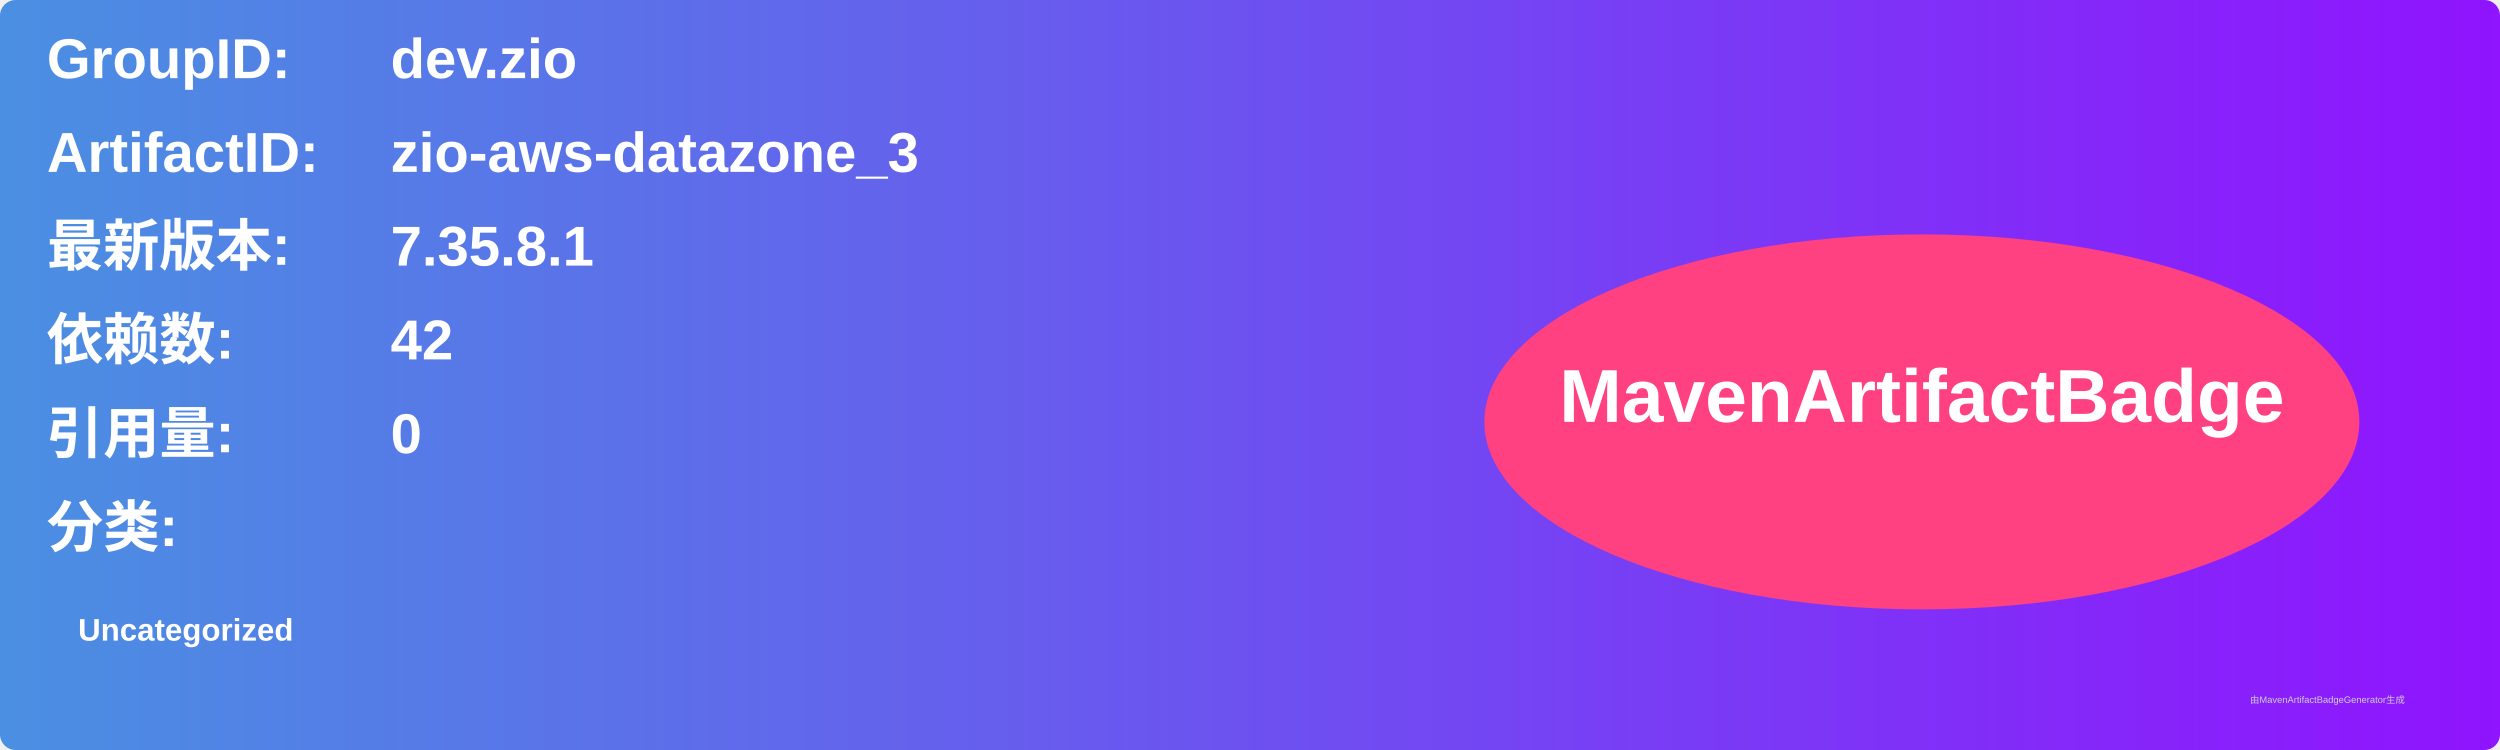
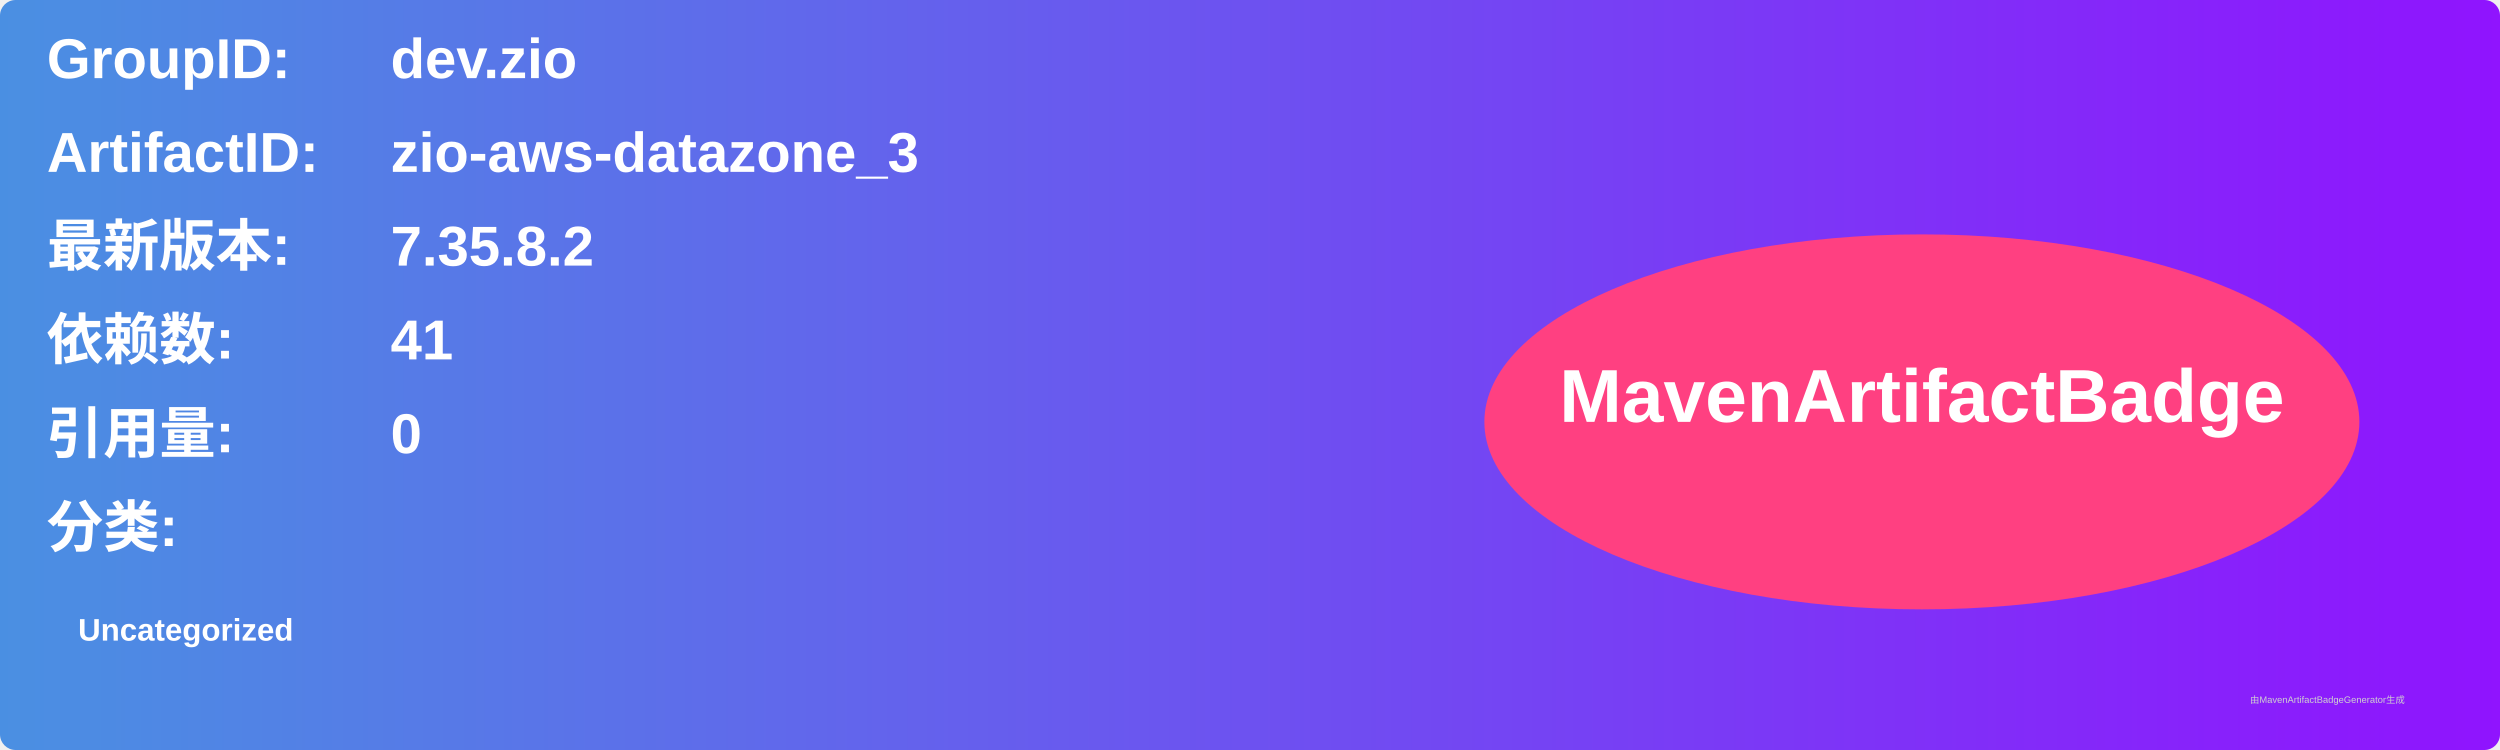
<svg xmlns="http://www.w3.org/2000/svg" width="800" height="240" viewBox="0 0 800 240">
  <linearGradient id="grad" x1="0%" y1="0%" x2="100%" y2="0%">
    <stop offset="0%" stop-color="#4a90e2" />
    <stop offset="100%" stop-color="#9013fe" />
  </linearGradient>
  <rect width="100%" height="100%" rx="5" ry="5" fill="url(#grad)" />
  <g transform="translate(15, 15)">
    <text x="0" y="10" font-family="Arial" font-size="18" fill="white" font-weight="bold" width="260">GroupID:</text>
    <text x="110" y="10" font-family="Arial" font-size="18" fill="white" font-weight="bold" width="460">dev.zio</text>
    <text x="0" y="40" font-family="Arial" font-size="18" fill="white" font-weight="bold" width="260">ArtifactID:</text>
    <text x="110" y="40" font-family="Arial" font-size="18" fill="white" font-weight="bold" width="460">zio-aws-datazone_3</text>
    <text x="0" y="70" font-family="Arial" font-size="18" fill="white" font-weight="bold">最新版本:</text>
    <text x="110" y="70" font-family="Arial" font-size="18" fill="white" font-weight="bold">
-       <tspan font-weight="bold">7.35.8.1</tspan>
+       <tspan font-weight="bold">7.35.8.2</tspan>
    </text>
    <text x="0" y="100" font-family="Arial" font-size="18" fill="white" font-weight="bold">依赖数: </text>
    <text x="110" y="100" font-family="Arial" font-size="18" fill="white">
-       <tspan font-weight="bold">42</tspan>
+       <tspan font-weight="bold">41</tspan>
    </text>
    <text x="0" y="130" font-family="Arial" font-size="18" fill="white" font-weight="bold">引用量: </text>
    <text x="110" y="130" font-family="Arial" font-size="18" fill="white">
      <tspan font-weight="bold">0</tspan>
    </text>
    <text x="0" y="160" font-family="Arial" font-size="18" fill="white" font-weight="bold">分类:</text>
    <text x="10" y="190" font-family="Arial" font-size="10" fill="white">
      <tspan font-weight="bold">Uncategorized</tspan>
    </text>
    <ellipse cx="600" cy="120" rx="140" ry="60" fill="#ff4081" />
    <text x="600" y="120" text-anchor="middle" font-family="Arial" font-size="24" fill="white" font-weight="bold">MavenArtifactBadge</text>
  </g>
  <text x="720" y="225" font-family="Arial" font-size="3" fill="#d0d0d0">由MavenArtifactBadgeGenerator生成</text>
</svg>
